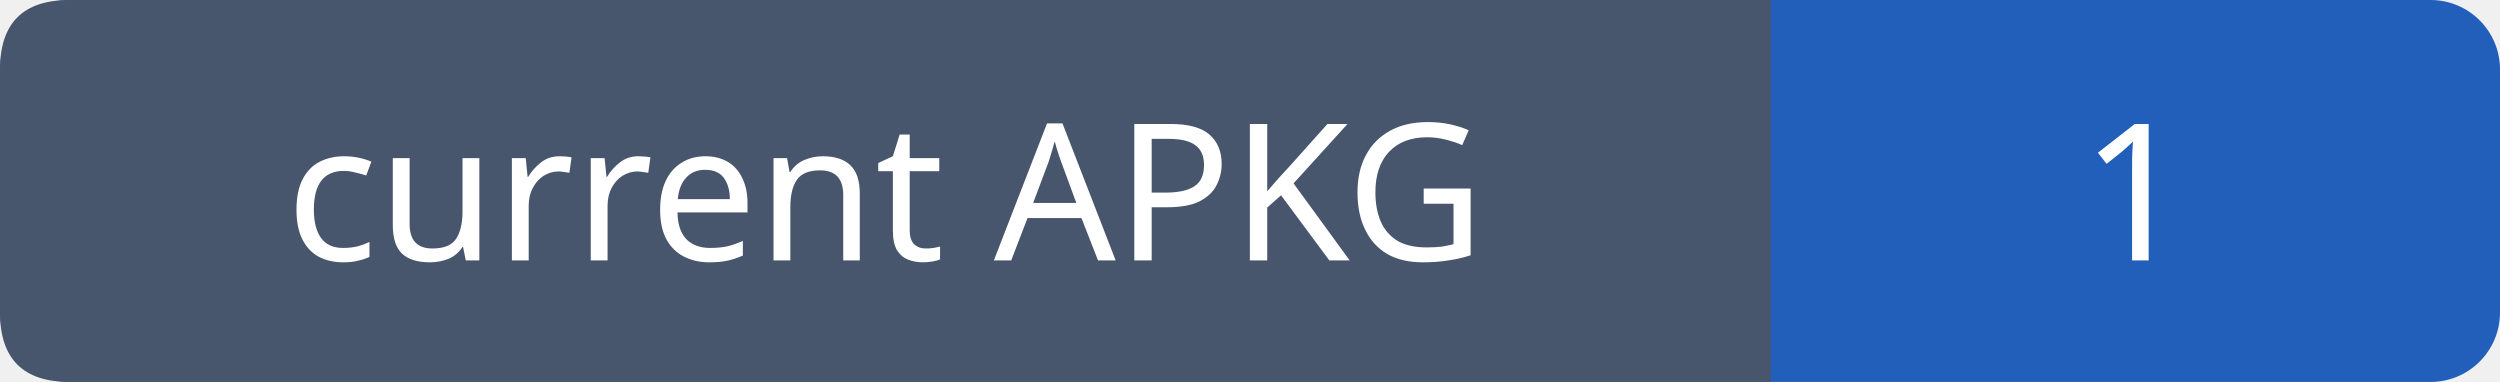
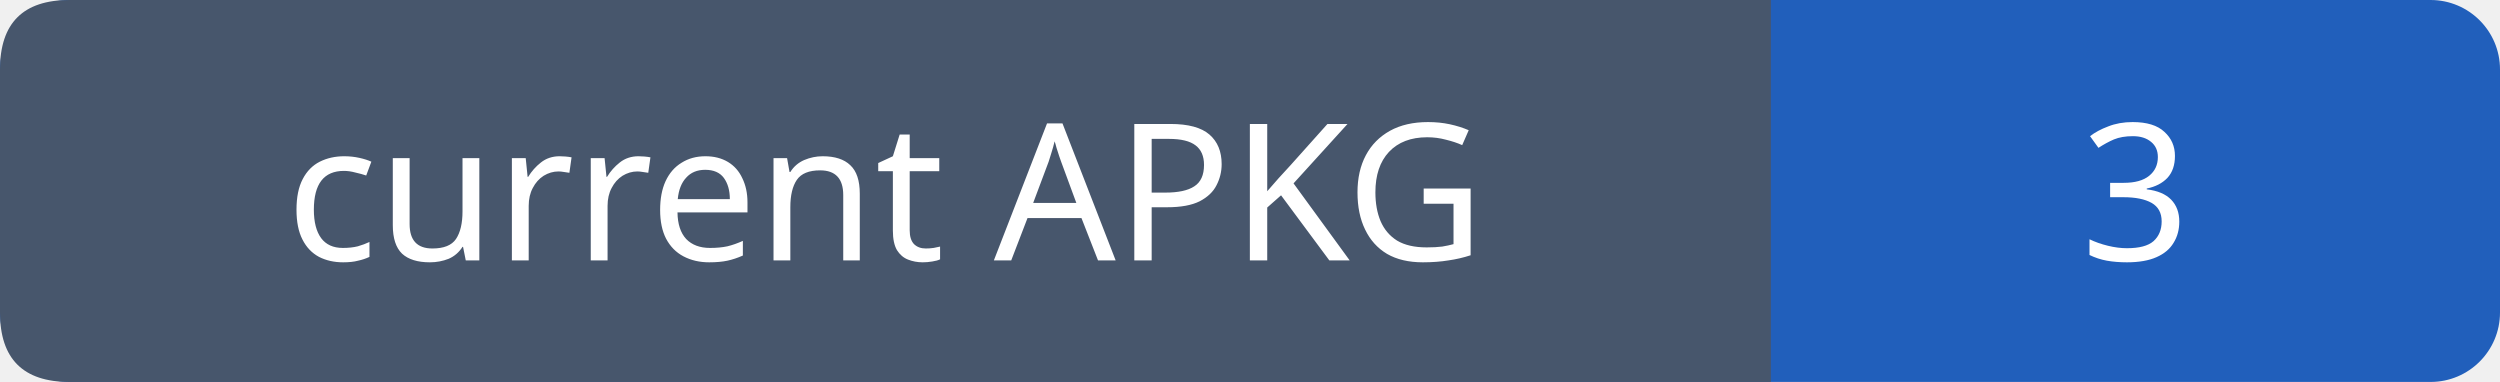
- <svg xmlns="http://www.w3.org/2000/svg" width="144" height="22" role="img" aria-label="current APKG: 1">
+ <svg xmlns="http://www.w3.org/2000/svg" width="144" height="22" role="img" aria-label="current APKG: 3">
  <rect width="144" height="22" rx="4" fill="#215fbb" />
  <path fill="#47566c" d="M4 0h98v22H4q-4 0-4-4V4q0-4 4-4" />
  <g font-family="Verdana,sans-serif" font-size="11" fill="white" text-anchor="middle">
    <text x="51.0" y="15">current APKG</text>
-     <text x="123.0" y="15">1</text>
+     <text x="123.0" y="15">3</text>
  </g>
</svg>
